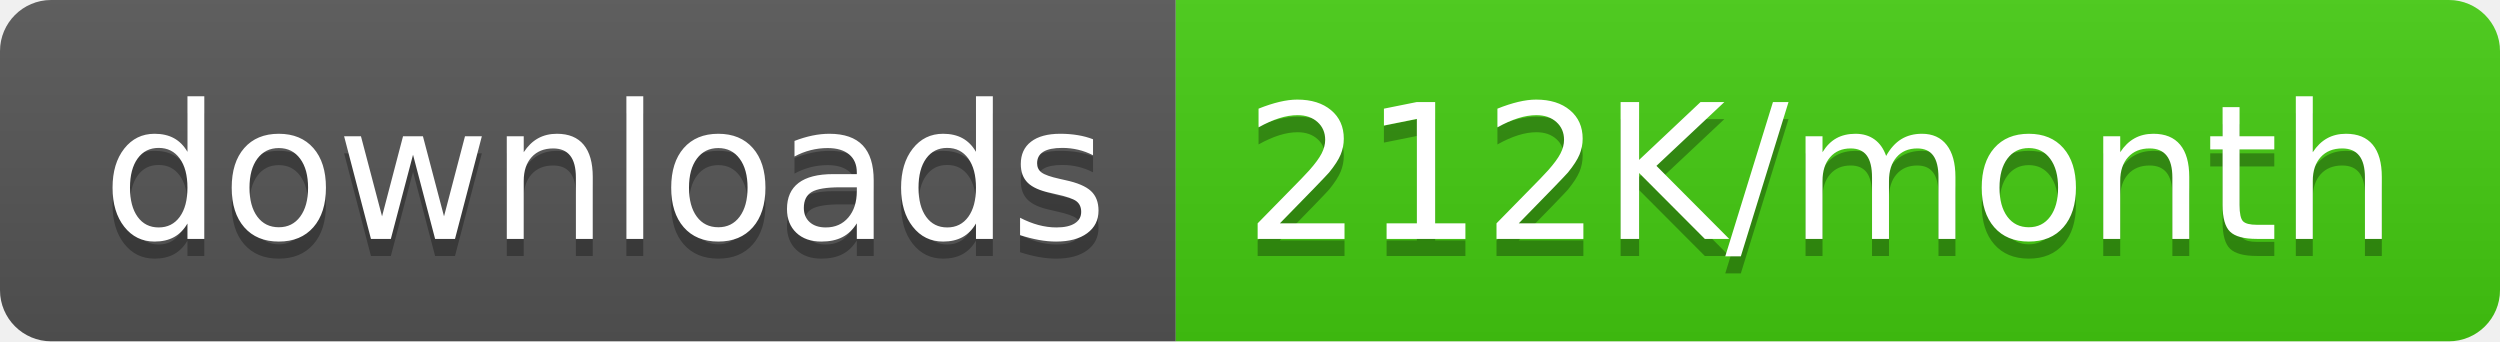
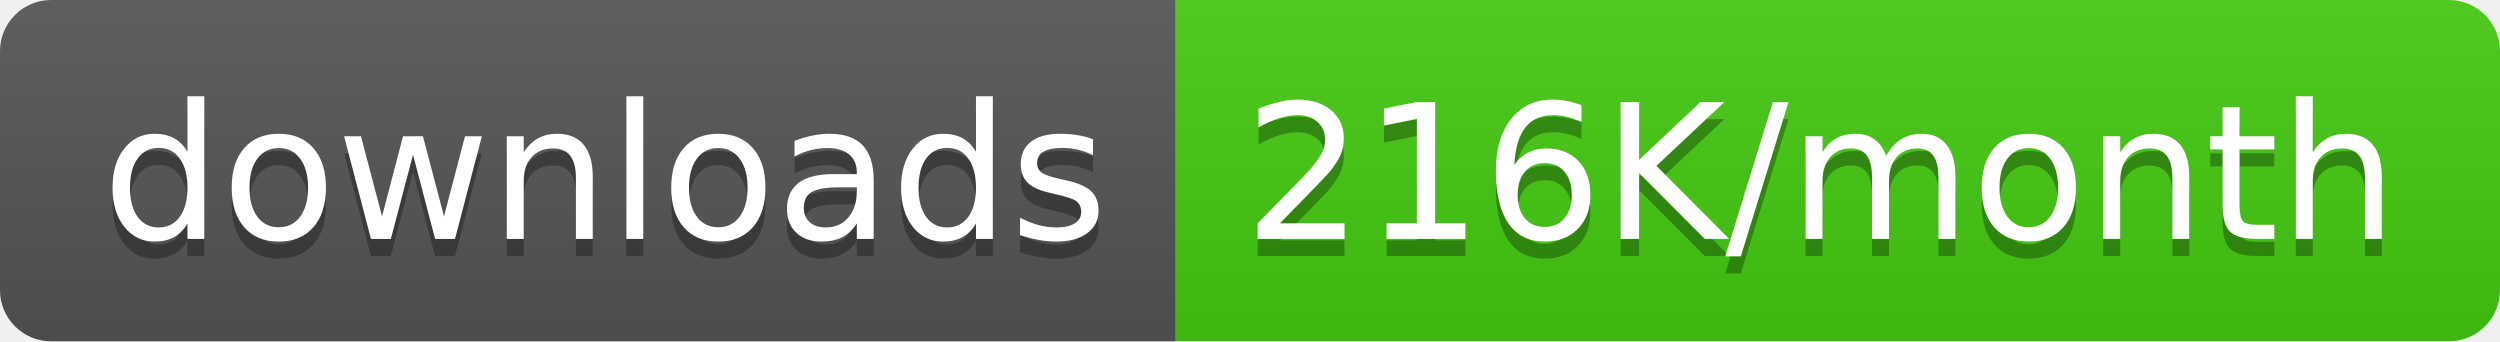
<svg xmlns="http://www.w3.org/2000/svg" width="146.5" height="20">
  <linearGradient id="smooth" x2="0" y2="100%">
    <stop offset="0" stop-color="#bbb" stop-opacity=".1" />
    <stop offset="1" stop-opacity=".1" />
  </linearGradient>
  <clipPath id="round">
    <rect width="146.5" height="20" rx="3" fill="#fff" />
  </clipPath>
  <g clip-path="url(#round)">
    <rect width="68.9" height="20" fill="#555" />
    <rect x="68.9" width="77.6" height="20" fill="#4c1" />
    <rect width="146.5" height="20" fill="url(#smooth)" />
  </g>
  <g fill="#fff" text-anchor="middle" font-family="DejaVu Sans,Verdana,Geneva,sans-serif" font-size="110">
    <text x="354.5" y="150" fill="#010101" fill-opacity=".3" transform="scale(0.1)" textLength="589.0" lengthAdjust="spacing">downloads</text>
    <text x="354.5" y="140" transform="scale(0.1)" textLength="589.0" lengthAdjust="spacing">downloads</text>
-     <text x="1067.0" y="150" fill="#010101" fill-opacity=".3" transform="scale(0.1)" textLength="676.0" lengthAdjust="spacing">212K/month</text>
-     <text x="1067.0" y="140" transform="scale(0.1)" textLength="676.0" lengthAdjust="spacing">212K/month</text>
+     <text x="1067.0" y="150" fill="#010101" fill-opacity=".3" transform="scale(0.1)" textLength="676.0" lengthAdjust="spacing">216K/month</text>
+     <text x="1067.0" y="140" transform="scale(0.1)" textLength="676.0" lengthAdjust="spacing">216K/month</text>
  </g>
</svg>
